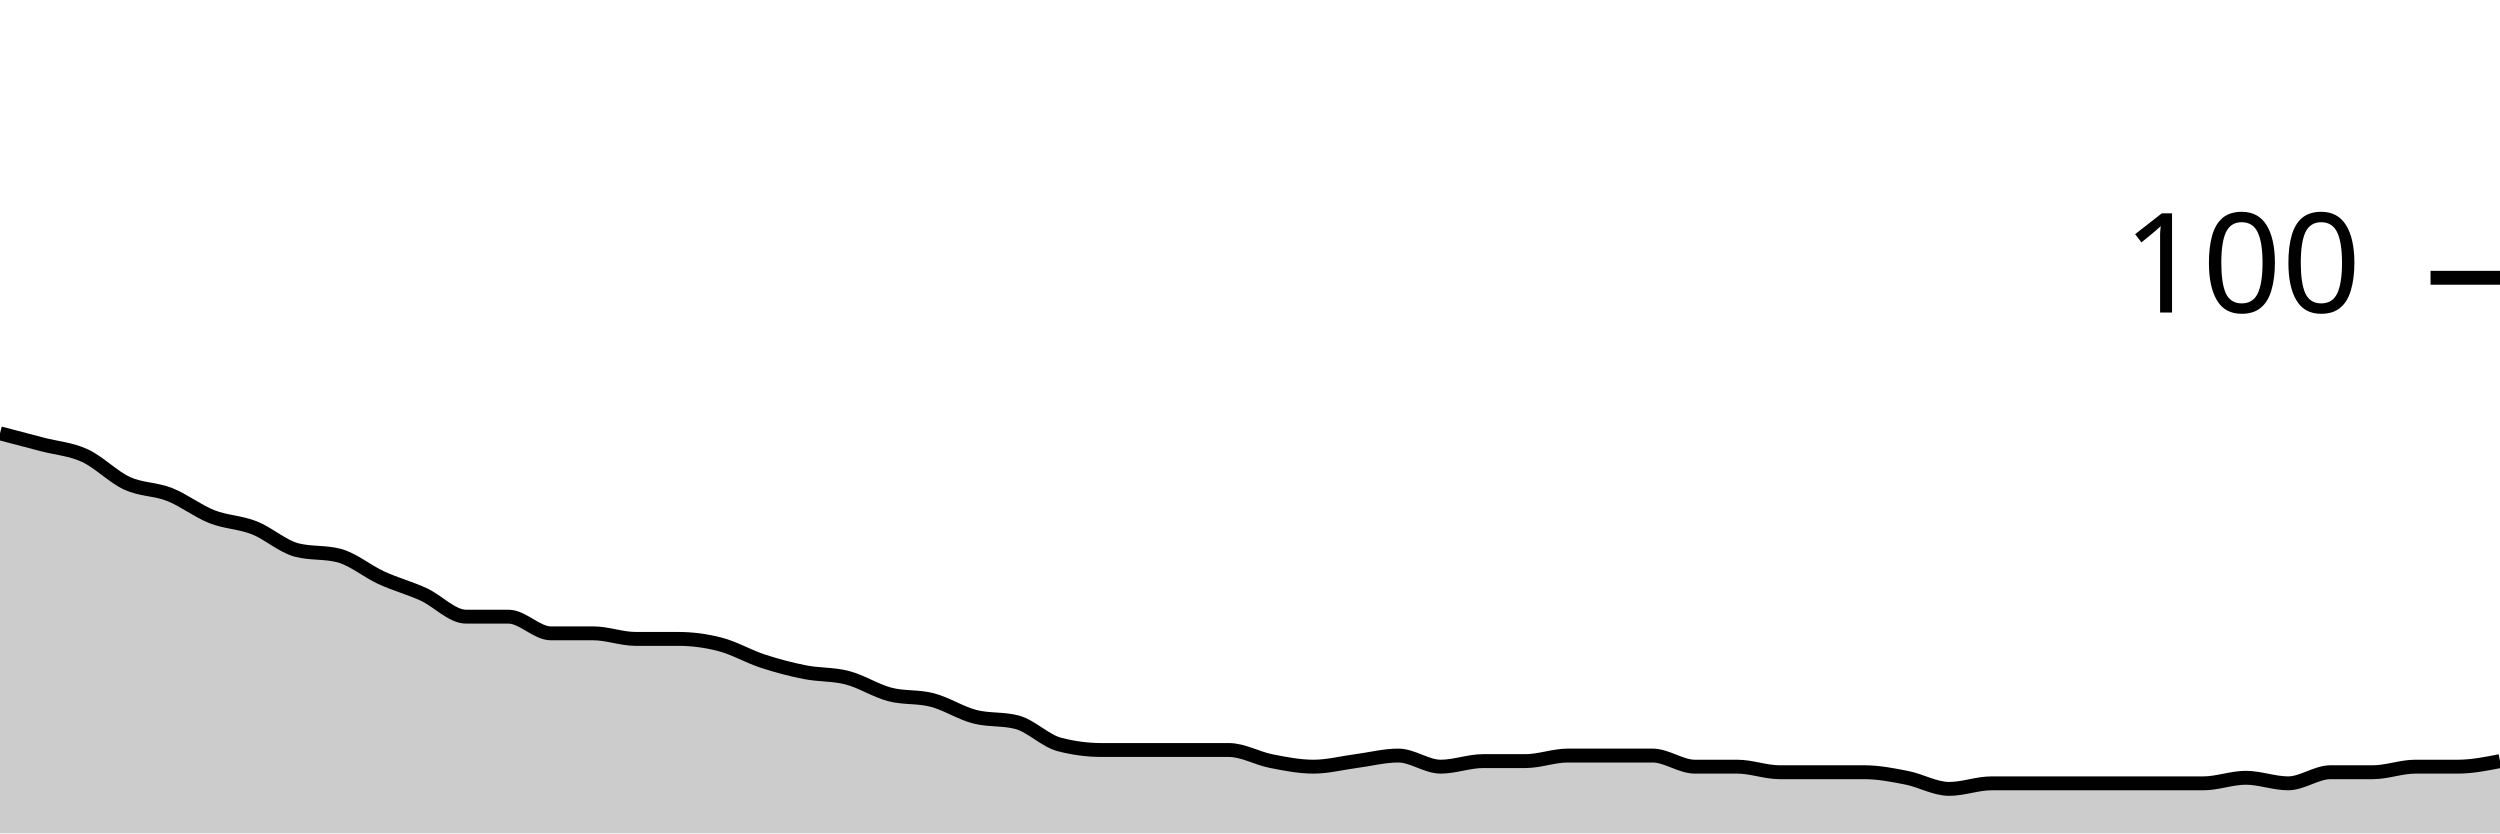
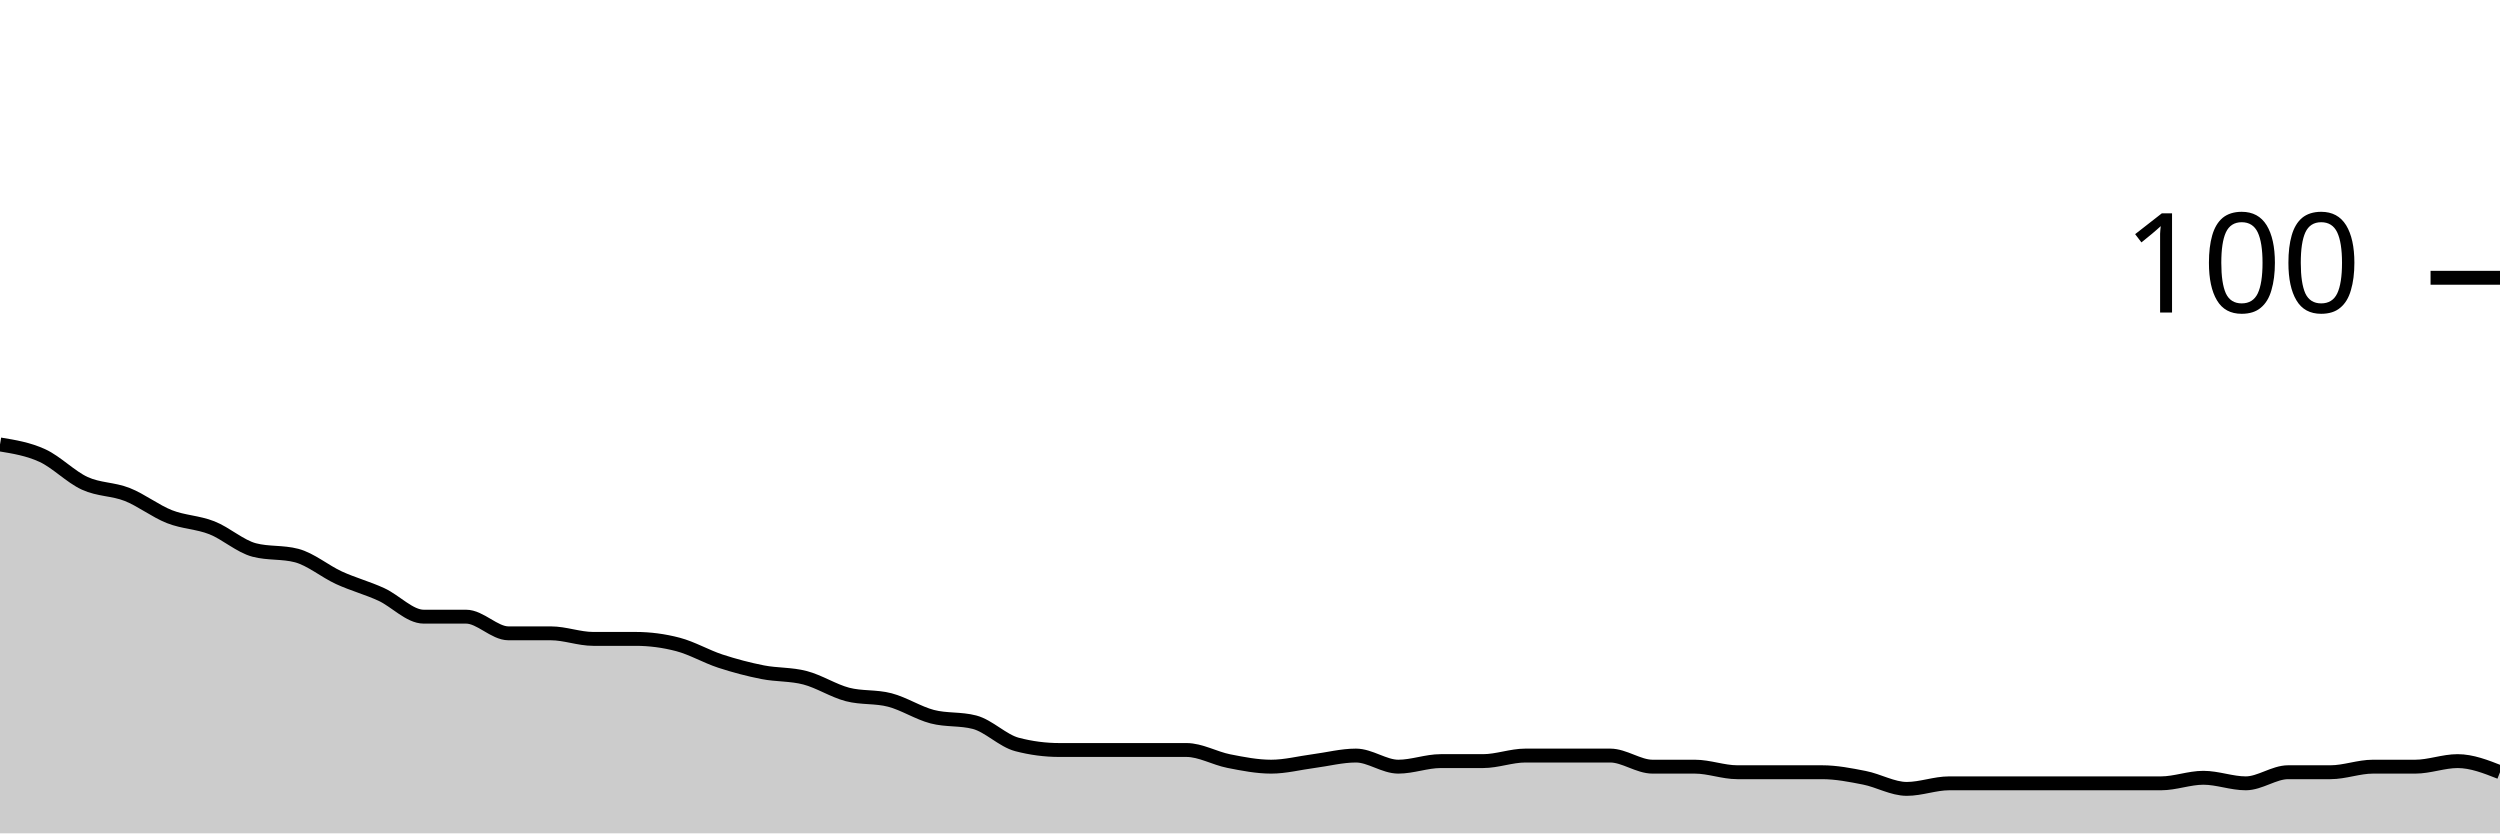
<svg xmlns="http://www.w3.org/2000/svg" viewBox="0 0 180 60">
  <g transform="translate(0,20)">
-     <path class="area" fill="rgba(0, 0, 0, 0.2)" d="M0,11.2C1.017,11.467,2.034,11.733,3.051,12C4.068,12.267,5.085,12.333,6.102,12.8C7.119,13.267,8.136,14.333,9.153,14.8C10.169,15.267,11.186,15.2,12.203,15.6C13.22,16,14.237,16.8,15.254,17.2C16.271,17.6,17.288,17.6,18.305,18C19.322,18.4,20.339,19.333,21.356,19.6C22.373,19.867,23.39,19.733,24.407,20C25.424,20.267,26.441,21.133,27.458,21.6C28.475,22.067,29.492,22.333,30.508,22.8C31.525,23.267,32.542,24.4,33.559,24.4C34.576,24.4,35.593,24.4,36.61,24.4C37.627,24.4,38.644,25.6,39.661,25.6C40.678,25.6,41.695,25.6,42.712,25.6C43.729,25.6,44.746,26,45.763,26C46.78,26,47.797,26,48.814,26C49.831,26,50.847,26.133,51.864,26.4C52.881,26.667,53.898,27.267,54.915,27.6C55.932,27.933,56.949,28.2,57.966,28.4C58.983,28.6,60,28.533,61.017,28.8C62.034,29.067,63.051,29.733,64.068,30C65.085,30.267,66.102,30.133,67.119,30.4C68.136,30.667,69.153,31.333,70.169,31.6C71.186,31.867,72.203,31.733,73.22,32C74.237,32.267,75.254,33.333,76.271,33.6C77.288,33.867,78.305,34,79.322,34C80.339,34,81.356,34,82.373,34C83.39,34,84.407,34,85.424,34C86.441,34,87.458,34,88.475,34C89.492,34,90.508,34.6,91.525,34.8C92.542,35,93.559,35.2,94.576,35.2C95.593,35.2,96.61,34.933,97.627,34.8C98.644,34.667,99.661,34.4,100.678,34.4C101.695,34.4,102.712,35.2,103.729,35.2C104.746,35.2,105.763,34.8,106.78,34.8C107.797,34.8,108.814,34.8,109.831,34.8C110.847,34.8,111.864,34.4,112.881,34.4C113.898,34.4,114.915,34.4,115.932,34.4C116.949,34.4,117.966,34.4,118.983,34.4C120,34.4,121.017,35.2,122.034,35.2C123.051,35.2,124.068,35.2,125.085,35.2C126.102,35.2,127.119,35.6,128.136,35.6C129.153,35.6,130.169,35.6,131.186,35.6C132.203,35.6,133.22,35.6,134.237,35.6C135.254,35.6,136.271,35.8,137.288,36C138.305,36.2,139.322,36.8,140.339,36.8C141.356,36.8,142.373,36.4,143.39,36.4C144.407,36.4,145.424,36.4,146.441,36.4C147.458,36.4,148.475,36.4,149.492,36.4C150.508,36.4,151.525,36.4,152.542,36.4C153.559,36.4,154.576,36.4,155.593,36.4C156.61,36.4,157.627,36.4,158.644,36.4C159.661,36.4,160.678,36,161.695,36C162.712,36,163.729,36.4,164.746,36.4C165.763,36.4,166.78,35.6,167.797,35.6C168.814,35.6,169.831,35.6,170.847,35.6C171.864,35.6,172.881,35.2,173.898,35.2C174.915,35.2,175.932,35.2,176.949,35.2C177.966,35.2,178.983,35,180,34.8L180,40C178.983,40,177.966,40,176.949,40C175.932,40,174.915,40,173.898,40C172.881,40,171.864,40,170.847,40C169.831,40,168.814,40,167.797,40C166.78,40,165.763,40,164.746,40C163.729,40,162.712,40,161.695,40C160.678,40,159.661,40,158.644,40C157.627,40,156.61,40,155.593,40C154.576,40,153.559,40,152.542,40C151.525,40,150.508,40,149.492,40C148.475,40,147.458,40,146.441,40C145.424,40,144.407,40,143.39,40C142.373,40,141.356,40,140.339,40C139.322,40,138.305,40,137.288,40C136.271,40,135.254,40,134.237,40C133.22,40,132.203,40,131.186,40C130.169,40,129.153,40,128.136,40C127.119,40,126.102,40,125.085,40C124.068,40,123.051,40,122.034,40C121.017,40,120,40,118.983,40C117.966,40,116.949,40,115.932,40C114.915,40,113.898,40,112.881,40C111.864,40,110.847,40,109.831,40C108.814,40,107.797,40,106.78,40C105.763,40,104.746,40,103.729,40C102.712,40,101.695,40,100.678,40C99.661,40,98.644,40,97.627,40C96.61,40,95.593,40,94.576,40C93.559,40,92.542,40,91.525,40C90.508,40,89.492,40,88.475,40C87.458,40,86.441,40,85.424,40C84.407,40,83.39,40,82.373,40C81.356,40,80.339,40,79.322,40C78.305,40,77.288,40,76.271,40C75.254,40,74.237,40,73.22,40C72.203,40,71.186,40,70.169,40C69.153,40,68.136,40,67.119,40C66.102,40,65.085,40,64.068,40C63.051,40,62.034,40,61.017,40C60,40,58.983,40,57.966,40C56.949,40,55.932,40,54.915,40C53.898,40,52.881,40,51.864,40C50.847,40,49.831,40,48.814,40C47.797,40,46.78,40,45.763,40C44.746,40,43.729,40,42.712,40C41.695,40,40.678,40,39.661,40C38.644,40,37.627,40,36.61,40C35.593,40,34.576,40,33.559,40C32.542,40,31.525,40,30.508,40C29.492,40,28.475,40,27.458,40C26.441,40,25.424,40,24.407,40C23.39,40,22.373,40,21.356,40C20.339,40,19.322,40,18.305,40C17.288,40,16.271,40,15.254,40C14.237,40,13.22,40,12.203,40C11.186,40,10.169,40,9.153,40C8.136,40,7.119,40,6.102,40C5.085,40,4.068,40,3.051,40C2.034,40,1.017,40,0,40Z" />
-     <path class="line" stroke="black" fill="none" d="M0,11.2C1.017,11.467,2.034,11.733,3.051,12C4.068,12.267,5.085,12.333,6.102,12.8C7.119,13.267,8.136,14.333,9.153,14.8C10.169,15.267,11.186,15.2,12.203,15.6C13.22,16,14.237,16.8,15.254,17.2C16.271,17.6,17.288,17.6,18.305,18C19.322,18.4,20.339,19.333,21.356,19.6C22.373,19.867,23.39,19.733,24.407,20C25.424,20.267,26.441,21.133,27.458,21.6C28.475,22.067,29.492,22.333,30.508,22.8C31.525,23.267,32.542,24.4,33.559,24.4C34.576,24.4,35.593,24.4,36.61,24.4C37.627,24.4,38.644,25.6,39.661,25.6C40.678,25.6,41.695,25.6,42.712,25.6C43.729,25.6,44.746,26,45.763,26C46.78,26,47.797,26,48.814,26C49.831,26,50.847,26.133,51.864,26.4C52.881,26.667,53.898,27.267,54.915,27.6C55.932,27.933,56.949,28.2,57.966,28.4C58.983,28.6,60,28.533,61.017,28.8C62.034,29.067,63.051,29.733,64.068,30C65.085,30.267,66.102,30.133,67.119,30.4C68.136,30.667,69.153,31.333,70.169,31.6C71.186,31.867,72.203,31.733,73.22,32C74.237,32.267,75.254,33.333,76.271,33.6C77.288,33.867,78.305,34,79.322,34C80.339,34,81.356,34,82.373,34C83.39,34,84.407,34,85.424,34C86.441,34,87.458,34,88.475,34C89.492,34,90.508,34.6,91.525,34.8C92.542,35,93.559,35.2,94.576,35.2C95.593,35.2,96.61,34.933,97.627,34.8C98.644,34.667,99.661,34.4,100.678,34.4C101.695,34.4,102.712,35.2,103.729,35.2C104.746,35.2,105.763,34.8,106.78,34.8C107.797,34.8,108.814,34.8,109.831,34.8C110.847,34.8,111.864,34.4,112.881,34.4C113.898,34.4,114.915,34.4,115.932,34.4C116.949,34.4,117.966,34.4,118.983,34.4C120,34.4,121.017,35.2,122.034,35.2C123.051,35.2,124.068,35.2,125.085,35.2C126.102,35.2,127.119,35.6,128.136,35.6C129.153,35.6,130.169,35.6,131.186,35.6C132.203,35.6,133.22,35.6,134.237,35.6C135.254,35.6,136.271,35.8,137.288,36C138.305,36.2,139.322,36.8,140.339,36.8C141.356,36.8,142.373,36.4,143.39,36.4C144.407,36.4,145.424,36.4,146.441,36.4C147.458,36.4,148.475,36.4,149.492,36.4C150.508,36.4,151.525,36.4,152.542,36.4C153.559,36.4,154.576,36.4,155.593,36.4C156.61,36.4,157.627,36.4,158.644,36.4C159.661,36.4,160.678,36,161.695,36C162.712,36,163.729,36.4,164.746,36.4C165.763,36.4,166.78,35.6,167.797,35.6C168.814,35.6,169.831,35.6,170.847,35.6C171.864,35.6,172.881,35.2,173.898,35.2C174.915,35.2,175.932,35.2,176.949,35.2C177.966,35.2,178.983,35,180,34.8" />
+     <path class="area" fill="rgba(0, 0, 0, 0.2)" d="M0,12C1.017,12.167,2.034,12.333,3.051,12.8C4.068,13.267,5.085,14.333,6.102,14.8C7.119,15.267,8.136,15.2,9.153,15.6C10.169,16,11.186,16.8,12.203,17.2C13.22,17.6,14.237,17.6,15.254,18C16.271,18.4,17.288,19.333,18.305,19.6C19.322,19.867,20.339,19.733,21.356,20C22.373,20.267,23.39,21.133,24.407,21.6C25.424,22.067,26.441,22.333,27.458,22.8C28.475,23.267,29.492,24.4,30.508,24.4C31.525,24.4,32.542,24.4,33.559,24.4C34.576,24.4,35.593,25.6,36.61,25.6C37.627,25.6,38.644,25.6,39.661,25.6C40.678,25.6,41.695,26,42.712,26C43.729,26,44.746,26,45.763,26C46.78,26,47.797,26.133,48.814,26.4C49.831,26.667,50.847,27.267,51.864,27.6C52.881,27.933,53.898,28.2,54.915,28.4C55.932,28.6,56.949,28.533,57.966,28.8C58.983,29.067,60,29.733,61.017,30C62.034,30.267,63.051,30.133,64.068,30.4C65.085,30.667,66.102,31.333,67.119,31.6C68.136,31.867,69.153,31.733,70.169,32C71.186,32.267,72.203,33.333,73.22,33.6C74.237,33.867,75.254,34,76.271,34C77.288,34,78.305,34,79.322,34C80.339,34,81.356,34,82.373,34C83.39,34,84.407,34,85.424,34C86.441,34,87.458,34.6,88.475,34.8C89.492,35,90.508,35.2,91.525,35.2C92.542,35.2,93.559,34.933,94.576,34.8C95.593,34.667,96.61,34.4,97.627,34.4C98.644,34.4,99.661,35.2,100.678,35.2C101.695,35.2,102.712,34.8,103.729,34.8C104.746,34.8,105.763,34.8,106.78,34.8C107.797,34.8,108.814,34.4,109.831,34.4C110.847,34.4,111.864,34.4,112.881,34.4C113.898,34.4,114.915,34.4,115.932,34.4C116.949,34.4,117.966,35.2,118.983,35.2C120,35.2,121.017,35.2,122.034,35.2C123.051,35.2,124.068,35.6,125.085,35.6C126.102,35.6,127.119,35.6,128.136,35.6C129.153,35.6,130.169,35.6,131.186,35.6C132.203,35.6,133.22,35.8,134.237,36C135.254,36.2,136.271,36.8,137.288,36.8C138.305,36.8,139.322,36.4,140.339,36.4C141.356,36.4,142.373,36.4,143.39,36.4C144.407,36.4,145.424,36.4,146.441,36.4C147.458,36.4,148.475,36.4,149.492,36.4C150.508,36.4,151.525,36.4,152.542,36.4C153.559,36.4,154.576,36.4,155.593,36.4C156.61,36.4,157.627,36,158.644,36C159.661,36,160.678,36.4,161.695,36.4C162.712,36.4,163.729,35.6,164.746,35.6C165.763,35.6,166.78,35.6,167.797,35.6C168.814,35.6,169.831,35.2,170.847,35.2C171.864,35.2,172.881,35.2,173.898,35.2C174.915,35.2,175.932,34.8,176.949,34.8C177.966,34.8,178.983,35.2,180,35.6L180,40C178.983,40,177.966,40,176.949,40C175.932,40,174.915,40,173.898,40C172.881,40,171.864,40,170.847,40C169.831,40,168.814,40,167.797,40C166.78,40,165.763,40,164.746,40C163.729,40,162.712,40,161.695,40C160.678,40,159.661,40,158.644,40C157.627,40,156.61,40,155.593,40C154.576,40,153.559,40,152.542,40C151.525,40,150.508,40,149.492,40C148.475,40,147.458,40,146.441,40C145.424,40,144.407,40,143.39,40C142.373,40,141.356,40,140.339,40C139.322,40,138.305,40,137.288,40C136.271,40,135.254,40,134.237,40C133.22,40,132.203,40,131.186,40C130.169,40,129.153,40,128.136,40C127.119,40,126.102,40,125.085,40C124.068,40,123.051,40,122.034,40C121.017,40,120,40,118.983,40C117.966,40,116.949,40,115.932,40C114.915,40,113.898,40,112.881,40C111.864,40,110.847,40,109.831,40C108.814,40,107.797,40,106.78,40C105.763,40,104.746,40,103.729,40C102.712,40,101.695,40,100.678,40C99.661,40,98.644,40,97.627,40C96.61,40,95.593,40,94.576,40C93.559,40,92.542,40,91.525,40C90.508,40,89.492,40,88.475,40C87.458,40,86.441,40,85.424,40C84.407,40,83.39,40,82.373,40C81.356,40,80.339,40,79.322,40C78.305,40,77.288,40,76.271,40C75.254,40,74.237,40,73.22,40C72.203,40,71.186,40,70.169,40C69.153,40,68.136,40,67.119,40C66.102,40,65.085,40,64.068,40C63.051,40,62.034,40,61.017,40C60,40,58.983,40,57.966,40C56.949,40,55.932,40,54.915,40C53.898,40,52.881,40,51.864,40C50.847,40,49.831,40,48.814,40C47.797,40,46.78,40,45.763,40C44.746,40,43.729,40,42.712,40C41.695,40,40.678,40,39.661,40C38.644,40,37.627,40,36.61,40C35.593,40,34.576,40,33.559,40C32.542,40,31.525,40,30.508,40C29.492,40,28.475,40,27.458,40C26.441,40,25.424,40,24.407,40C23.39,40,22.373,40,21.356,40C20.339,40,19.322,40,18.305,40C17.288,40,16.271,40,15.254,40C14.237,40,13.22,40,12.203,40C11.186,40,10.169,40,9.153,40C8.136,40,7.119,40,6.102,40C5.085,40,4.068,40,3.051,40C2.034,40,1.017,40,0,40Z" />
+     <path class="line" stroke="black" fill="none" d="M0,12C1.017,12.167,2.034,12.333,3.051,12.8C4.068,13.267,5.085,14.333,6.102,14.8C7.119,15.267,8.136,15.2,9.153,15.6C10.169,16,11.186,16.8,12.203,17.2C13.22,17.6,14.237,17.6,15.254,18C16.271,18.4,17.288,19.333,18.305,19.6C19.322,19.867,20.339,19.733,21.356,20C22.373,20.267,23.39,21.133,24.407,21.6C25.424,22.067,26.441,22.333,27.458,22.8C28.475,23.267,29.492,24.4,30.508,24.4C31.525,24.4,32.542,24.4,33.559,24.4C34.576,24.4,35.593,25.6,36.61,25.6C37.627,25.6,38.644,25.6,39.661,25.6C40.678,25.6,41.695,26,42.712,26C43.729,26,44.746,26,45.763,26C46.78,26,47.797,26.133,48.814,26.4C49.831,26.667,50.847,27.267,51.864,27.6C52.881,27.933,53.898,28.2,54.915,28.4C55.932,28.6,56.949,28.533,57.966,28.8C58.983,29.067,60,29.733,61.017,30C62.034,30.267,63.051,30.133,64.068,30.4C65.085,30.667,66.102,31.333,67.119,31.6C68.136,31.867,69.153,31.733,70.169,32C71.186,32.267,72.203,33.333,73.22,33.6C74.237,33.867,75.254,34,76.271,34C77.288,34,78.305,34,79.322,34C80.339,34,81.356,34,82.373,34C83.39,34,84.407,34,85.424,34C86.441,34,87.458,34.6,88.475,34.8C89.492,35,90.508,35.2,91.525,35.2C92.542,35.2,93.559,34.933,94.576,34.8C95.593,34.667,96.61,34.4,97.627,34.4C98.644,34.4,99.661,35.2,100.678,35.2C101.695,35.2,102.712,34.8,103.729,34.8C104.746,34.8,105.763,34.8,106.78,34.8C107.797,34.8,108.814,34.4,109.831,34.4C110.847,34.4,111.864,34.4,112.881,34.4C113.898,34.4,114.915,34.4,115.932,34.4C116.949,34.4,117.966,35.2,118.983,35.2C120,35.2,121.017,35.2,122.034,35.2C123.051,35.2,124.068,35.6,125.085,35.6C126.102,35.6,127.119,35.6,128.136,35.6C129.153,35.6,130.169,35.6,131.186,35.6C132.203,35.6,133.22,35.8,134.237,36C135.254,36.2,136.271,36.8,137.288,36.8C138.305,36.8,139.322,36.4,140.339,36.4C141.356,36.4,142.373,36.4,143.39,36.4C144.407,36.4,145.424,36.4,146.441,36.4C147.458,36.4,148.475,36.4,149.492,36.4C150.508,36.4,151.525,36.4,152.542,36.4C153.559,36.4,154.576,36.4,155.593,36.4C156.61,36.4,157.627,36,158.644,36C159.661,36,160.678,36.4,161.695,36.4C162.712,36.4,163.729,35.6,164.746,35.6C165.763,35.6,166.78,35.6,167.797,35.6C168.814,35.6,169.831,35.2,170.847,35.2C171.864,35.2,172.881,35.2,173.898,35.2C174.915,35.2,175.932,34.8,176.949,34.8C177.966,34.8,178.983,35.2,180,35.6" />
    <path class="axis-ceiling" stroke-width="1" stroke="black" fill="none" d="M175,0L180,0" />
    <text class="axis-ceiling-label" font-family="sans-serif" text-anchor="end" font-size="10px" x="170" y="2.5">100</text>
  </g>
</svg>
